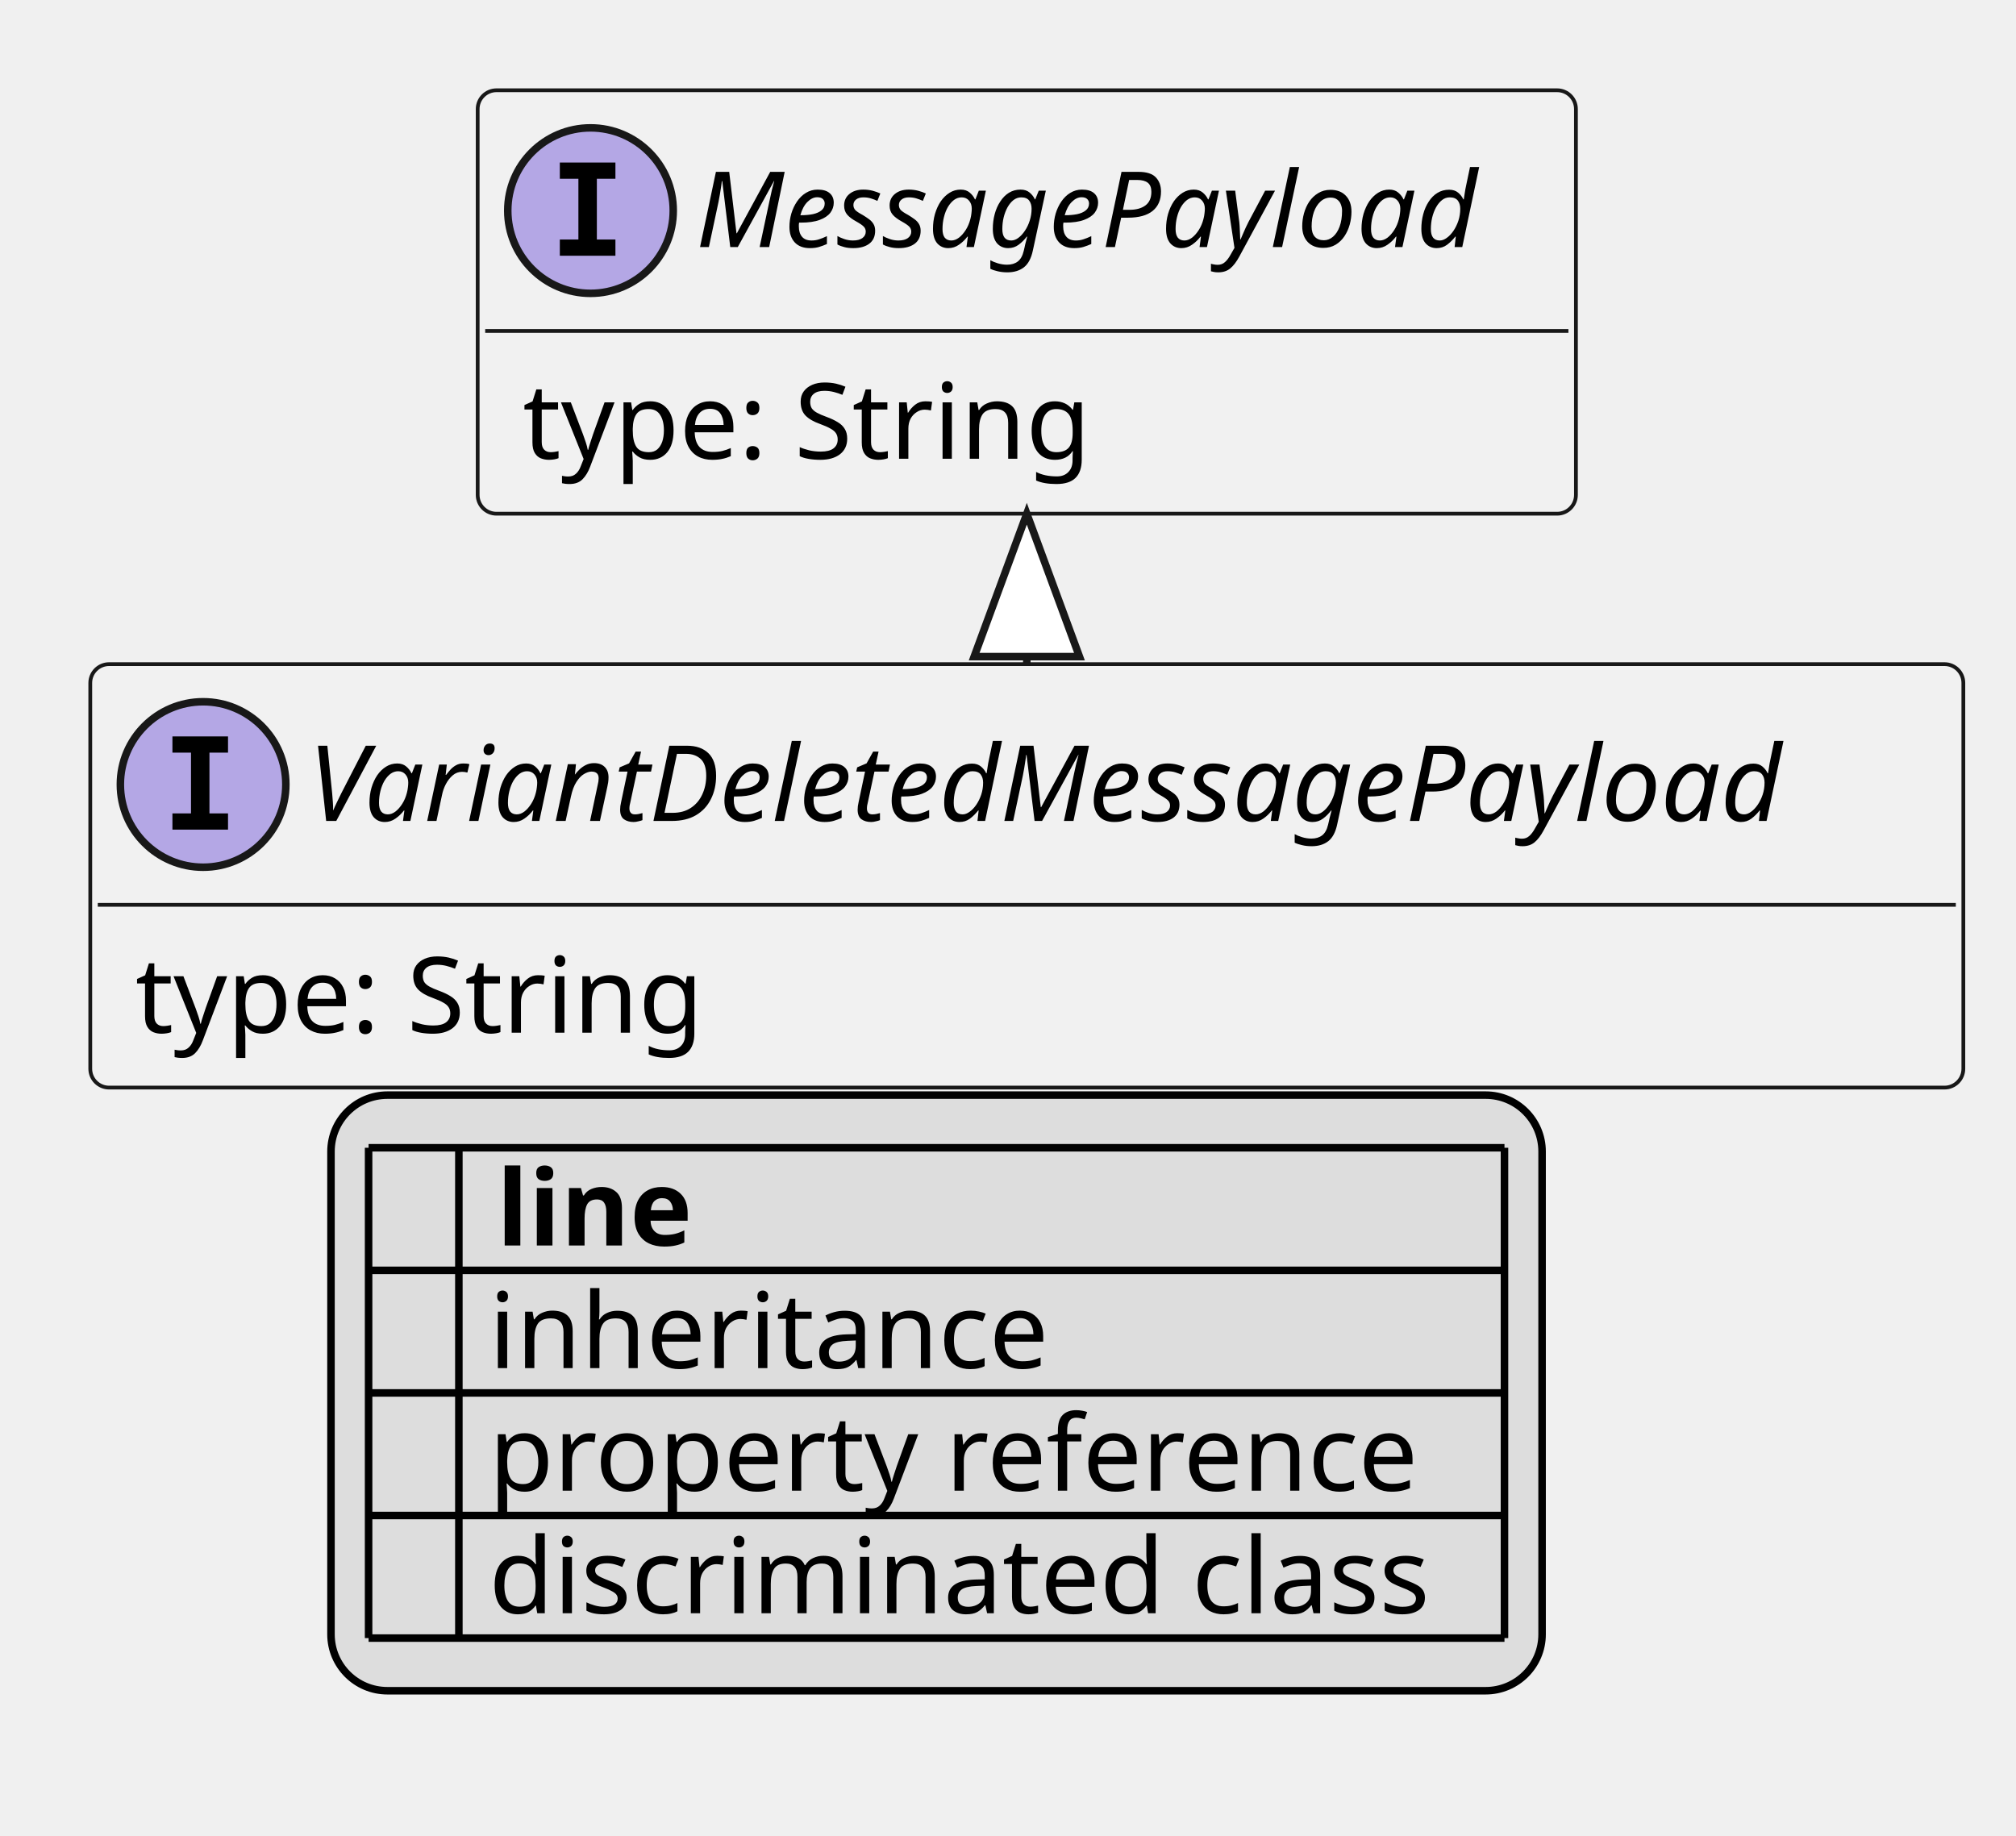
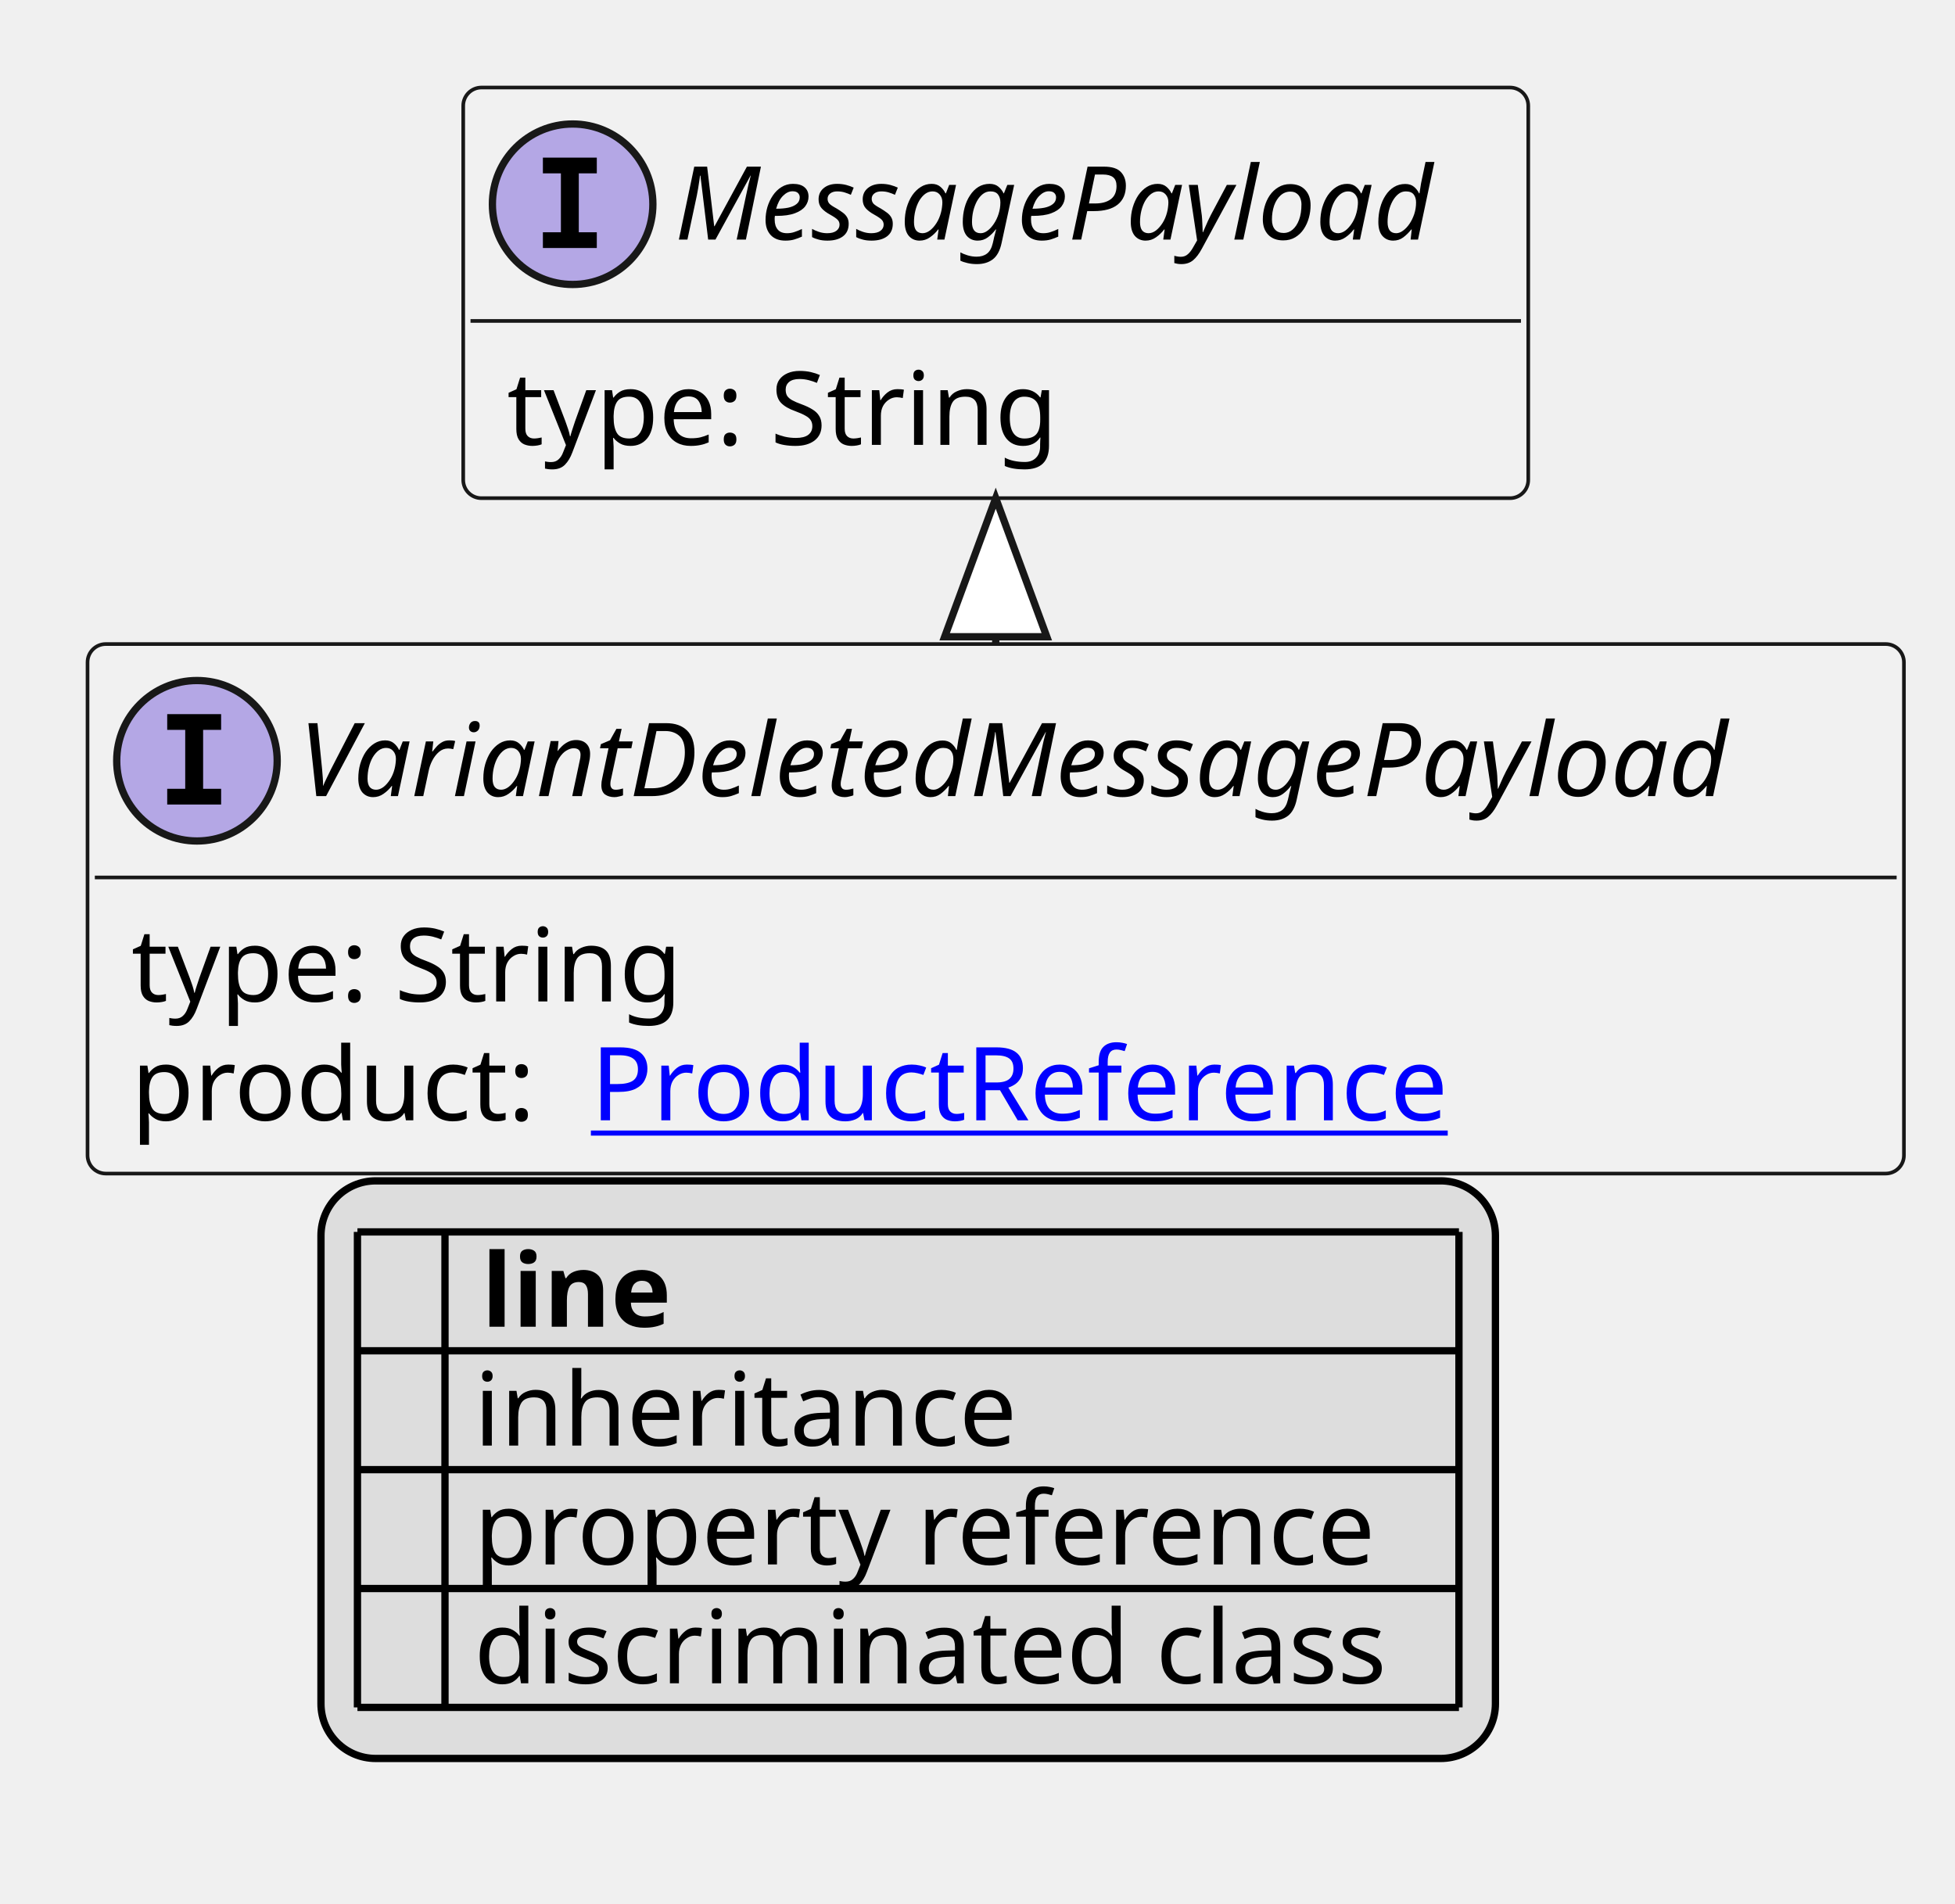
- <svg xmlns="http://www.w3.org/2000/svg" xmlns:xlink="http://www.w3.org/1999/xlink" contentStyleType="text/css" height="244px" preserveAspectRatio="none" style="width:268px;height:244px;background:#FFFFFF;" version="1.1" viewBox="0 0 268 244" width="268px" zoomAndPan="magnify">
+ <svg xmlns="http://www.w3.org/2000/svg" xmlns:xlink="http://www.w3.org/1999/xlink" contentStyleType="text/css" height="261px" preserveAspectRatio="none" style="width:268px;height:261px;background:#FFFFFF;" version="1.1" viewBox="0 0 268 261" width="268px" zoomAndPan="magnify">
  <defs>
-     <filter height="1" id="b1o5jbcz0ts8ow0" width="1" x="0" y="0">
+     <filter height="1" id="bofjbylnvfx5e0" width="1" x="0" y="0">
      <feFlood flood-color="#000000" result="flood" />
      <feComposite in="SourceGraphic" in2="flood" operator="over" />
    </filter>
-     <filter height="1" id="b1o5jbcz0ts8ow1" width="1" x="0" y="0">
+     <filter height="1" id="bofjbylnvfx5e1" width="1" x="0" y="0">
      <feFlood flood-color="#008000" result="flood" />
      <feComposite in="SourceGraphic" in2="flood" operator="over" />
    </filter>
-     <filter height="1" id="b1o5jbcz0ts8ow2" width="1" x="0" y="0">
+     <filter height="1" id="bofjbylnvfx5e2" width="1" x="0" y="0">
      <feFlood flood-color="#0000FF" result="flood" />
      <feComposite in="SourceGraphic" in2="flood" operator="over" />
    </filter>
  </defs>
  <g>
    <a href="VariantDeletedMessagePayload.svg" target="_top" title="VariantDeletedMessagePayload.svg" xlink:actuate="onRequest" xlink:href="VariantDeletedMessagePayload.svg" xlink:show="new" xlink:title="VariantDeletedMessagePayload.svg" xlink:type="simple">
      <g id="elem_VariantDeletedMessagePayload">
-         <rect codeLine="10" fill="#F1F1F1" height="56.297" id="VariantDeletedMessagePayload" rx="2.5" ry="2.5" style="stroke:#181818;stroke-width:0.5;" width="249" x="12" y="88.297" />
+         <rect codeLine="10" fill="#F1F1F1" height="72.594" id="VariantDeletedMessagePayload" rx="2.5" ry="2.5" style="stroke:#181818;stroke-width:0.5;" width="249" x="12" y="88.297" />
        <ellipse cx="27" cy="104.297" fill="#B4A7E5" rx="11" ry="11" style="stroke:#181818;stroke-width:1.0;" />
        <path d="M22.922,100.062 L22.922,97.906 L30.312,97.906 L30.312,100.062 L27.844,100.062 L27.844,108.141 L30.312,108.141 L30.312,110.297 L22.922,110.297 L22.922,108.141 L25.391,108.141 L25.391,100.062 L22.922,100.062 Z " fill="#000000" />
        <text fill="#000000" font-family="sans-serif" font-size="14" font-style="italic" lengthAdjust="spacing" textLength="217" x="41" y="109.144">VariantDeletedMessagePayload</text>
        <line style="stroke:#181818;stroke-width:0.5;" x1="13" x2="260" y1="120.297" y2="120.297" />
        <text fill="#000000" font-family="sans-serif" font-size="14" lengthAdjust="spacing" textLength="79" x="18" y="137.292">type: String</text>
+         <text fill="#000000" font-family="sans-serif" font-size="14" lengthAdjust="spacing" textLength="59" x="18" y="153.589">product:</text>
+         <a href="ProductReference.svg" target="_top" title="ProductReference.svg" xlink:actuate="onRequest" xlink:href="ProductReference.svg" xlink:show="new" xlink:title="ProductReference.svg" xlink:type="simple">
+           <text fill="#0000FF" font-family="sans-serif" font-size="14" lengthAdjust="spacing" text-decoration="underline" textLength="126" x="81" y="153.589">ProductReference</text>
+         </a>
      </g>
    </a>
    <a href="MessagePayload.svg" target="_top" title="MessagePayload.svg" xlink:actuate="onRequest" xlink:href="MessagePayload.svg" xlink:show="new" xlink:title="MessagePayload.svg" xlink:type="simple">
      <g id="elem_MessagePayload">
-         <rect codeLine="13" fill="#F1F1F1" height="56.297" id="MessagePayload" rx="2.5" ry="2.5" style="stroke:#181818;stroke-width:0.5;" width="146" x="63.5" y="12" />
+         <rect codeLine="14" fill="#F1F1F1" height="56.297" id="MessagePayload" rx="2.5" ry="2.5" style="stroke:#181818;stroke-width:0.5;" width="146" x="63.5" y="12" />
        <ellipse cx="78.5" cy="28" fill="#B4A7E5" rx="11" ry="11" style="stroke:#181818;stroke-width:1.0;" />
        <path d="M74.422,23.766 L74.422,21.609 L81.812,21.609 L81.812,23.766 L79.344,23.766 L79.344,31.844 L81.812,31.844 L81.812,34 L74.422,34 L74.422,31.844 L76.891,31.844 L76.891,23.766 L74.422,23.766 Z " fill="#000000" />
        <text fill="#000000" font-family="sans-serif" font-size="14" font-style="italic" lengthAdjust="spacing" textLength="114" x="92.5" y="32.847">MessagePayload</text>
        <line style="stroke:#181818;stroke-width:0.5;" x1="64.5" x2="208.5" y1="44" y2="44" />
        <text fill="#000000" font-family="sans-serif" font-size="14" lengthAdjust="spacing" textLength="79" x="69.5" y="60.995">type: String</text>
      </g>
    </a>
    <line style="stroke:#181818;stroke-width:1.0;" x1="136.5" x2="136.5" y1="68.297" y2="88.297" />
    <polygon fill="#FFFFFF" points="136.5,68.297,129.5,87.297,143.5,87.297,136.5,68.297" style="stroke:#181818;stroke-width:1.0;" />
-     <rect fill="#DDDDDD" height="79.188" id="_legend" rx="7.5" ry="7.5" style="stroke:#000000;stroke-width:1.0;" width="161" x="44" y="145.594" />
-     <text fill="#000000" font-family="sans-serif" font-size="14" font-weight="bold" lengthAdjust="spacing" textLength="5" x="49" y="165.589"> </text>
-     <text fill="#000000" font-family="sans-serif" font-size="14" font-weight="bold" lengthAdjust="spacing" textLength="28" x="66" y="165.589">line</text>
-     <text fill="#000000" filter="url(#b1o5jbcz0ts8ow0)" font-family="sans-serif" font-size="14" lengthAdjust="spacing" textLength="12" x="49" y="181.886">   </text>
-     <text fill="#000000" font-family="sans-serif" font-size="14" lengthAdjust="spacing" textLength="77" x="65" y="181.886">inheritance</text>
-     <text fill="#000000" filter="url(#b1o5jbcz0ts8ow1)" font-family="sans-serif" font-size="14" lengthAdjust="spacing" textLength="12" x="49" y="198.183">   </text>
-     <text fill="#000000" font-family="sans-serif" font-size="14" lengthAdjust="spacing" textLength="129" x="65" y="198.183">property reference</text>
-     <text fill="#000000" filter="url(#b1o5jbcz0ts8ow2)" font-family="sans-serif" font-size="14" lengthAdjust="spacing" textLength="12" x="49" y="214.48">   </text>
-     <text fill="#000000" font-family="sans-serif" font-size="14" lengthAdjust="spacing" textLength="131" x="65" y="214.48">discriminated class</text>
-     <line style="stroke:#000000;stroke-width:1.0;" x1="49" x2="200" y1="152.594" y2="152.594" />
+     <rect fill="#DDDDDD" height="79.188" id="_legend" rx="7.5" ry="7.5" style="stroke:#000000;stroke-width:1.0;" width="161" x="44" y="161.891" />
+     <text fill="#000000" font-family="sans-serif" font-size="14" font-weight="bold" lengthAdjust="spacing" textLength="5" x="49" y="181.886"> </text>
+     <text fill="#000000" font-family="sans-serif" font-size="14" font-weight="bold" lengthAdjust="spacing" textLength="28" x="66" y="181.886">line</text>
+     <text fill="#000000" filter="url(#bofjbylnvfx5e0)" font-family="sans-serif" font-size="14" lengthAdjust="spacing" textLength="12" x="49" y="198.183">   </text>
+     <text fill="#000000" font-family="sans-serif" font-size="14" lengthAdjust="spacing" textLength="77" x="65" y="198.183">inheritance</text>
+     <text fill="#000000" filter="url(#bofjbylnvfx5e1)" font-family="sans-serif" font-size="14" lengthAdjust="spacing" textLength="12" x="49" y="214.48">   </text>
+     <text fill="#000000" font-family="sans-serif" font-size="14" lengthAdjust="spacing" textLength="129" x="65" y="214.48">property reference</text>
+     <text fill="#000000" filter="url(#bofjbylnvfx5e2)" font-family="sans-serif" font-size="14" lengthAdjust="spacing" textLength="12" x="49" y="230.776">   </text>
+     <text fill="#000000" font-family="sans-serif" font-size="14" lengthAdjust="spacing" textLength="131" x="65" y="230.776">discriminated class</text>
    <line style="stroke:#000000;stroke-width:1.0;" x1="49" x2="200" y1="168.891" y2="168.891" />
    <line style="stroke:#000000;stroke-width:1.0;" x1="49" x2="200" y1="185.188" y2="185.188" />
    <line style="stroke:#000000;stroke-width:1.0;" x1="49" x2="200" y1="201.484" y2="201.484" />
    <line style="stroke:#000000;stroke-width:1.0;" x1="49" x2="200" y1="217.781" y2="217.781" />
-     <line style="stroke:#000000;stroke-width:1.0;" x1="49" x2="49" y1="152.594" y2="217.781" />
-     <line style="stroke:#000000;stroke-width:1.0;" x1="61" x2="61" y1="152.594" y2="217.781" />
-     <line style="stroke:#000000;stroke-width:1.0;" x1="200" x2="200" y1="152.594" y2="217.781" />
+     <line style="stroke:#000000;stroke-width:1.0;" x1="49" x2="200" y1="234.078" y2="234.078" />
+     <line style="stroke:#000000;stroke-width:1.0;" x1="49" x2="49" y1="168.891" y2="234.078" />
+     <line style="stroke:#000000;stroke-width:1.0;" x1="61" x2="61" y1="168.891" y2="234.078" />
+     <line style="stroke:#000000;stroke-width:1.0;" x1="200" x2="200" y1="168.891" y2="234.078" />
  </g>
</svg>
